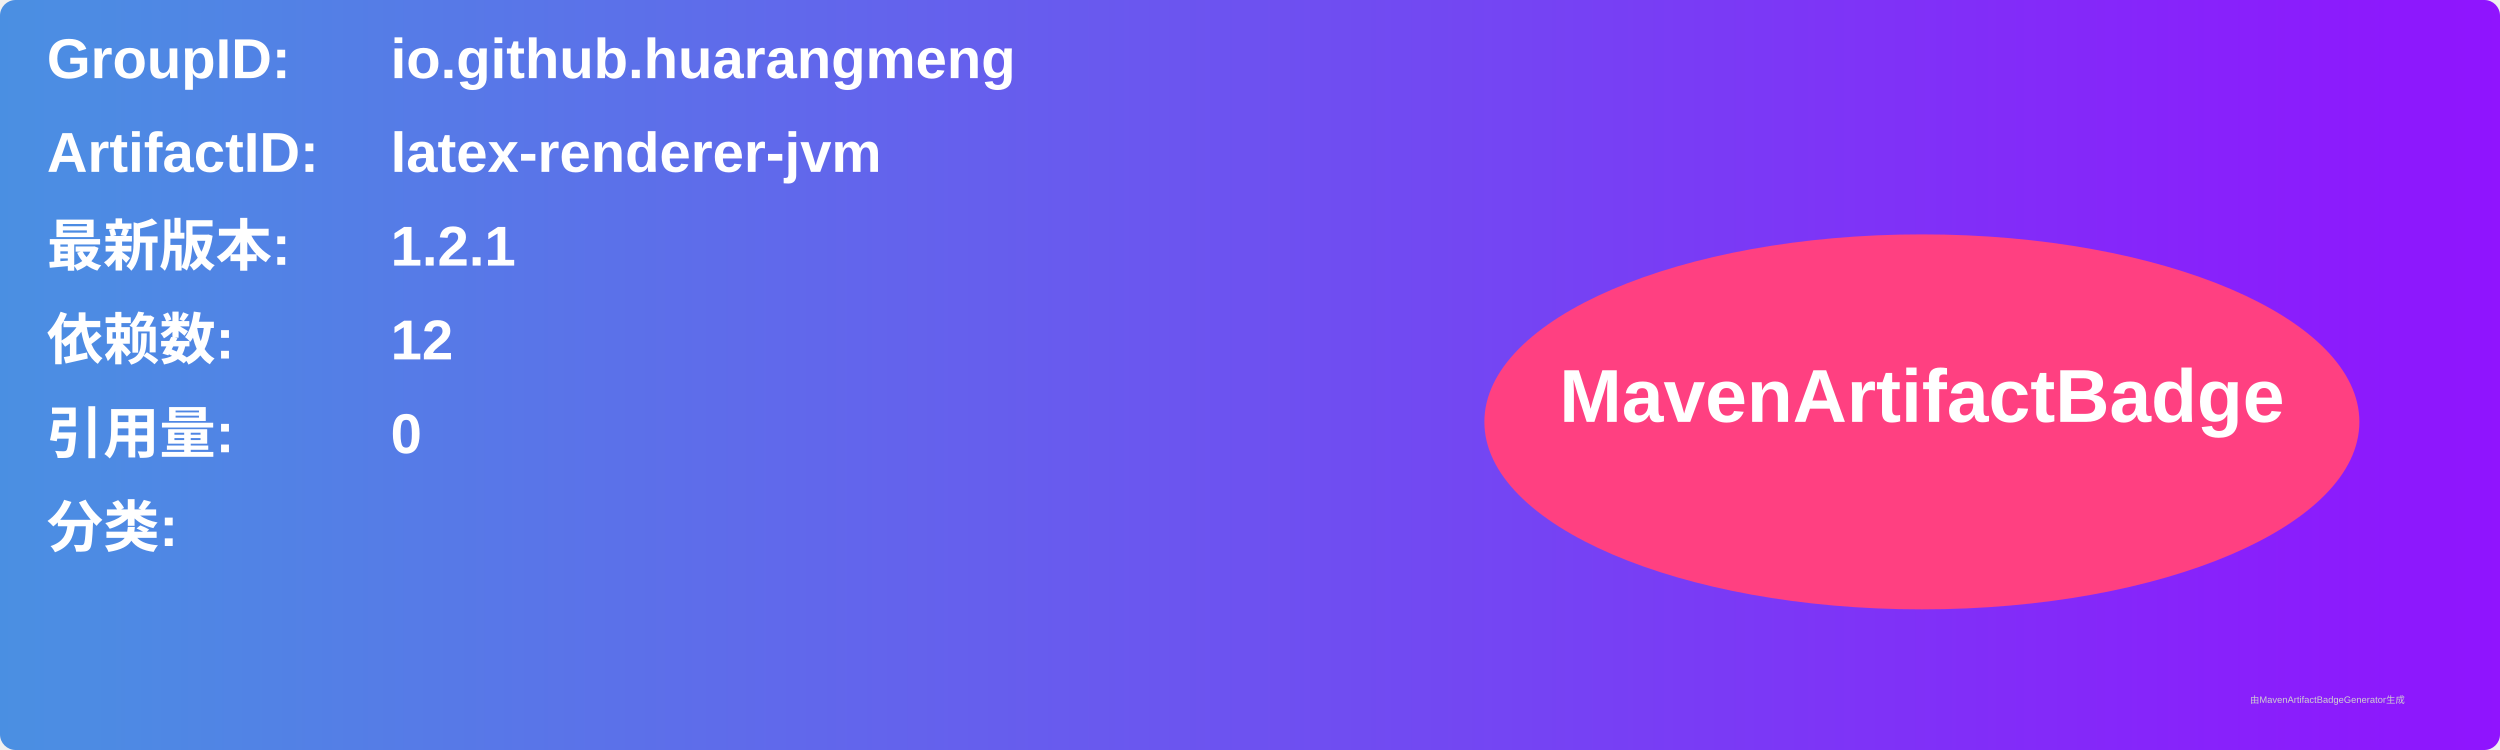
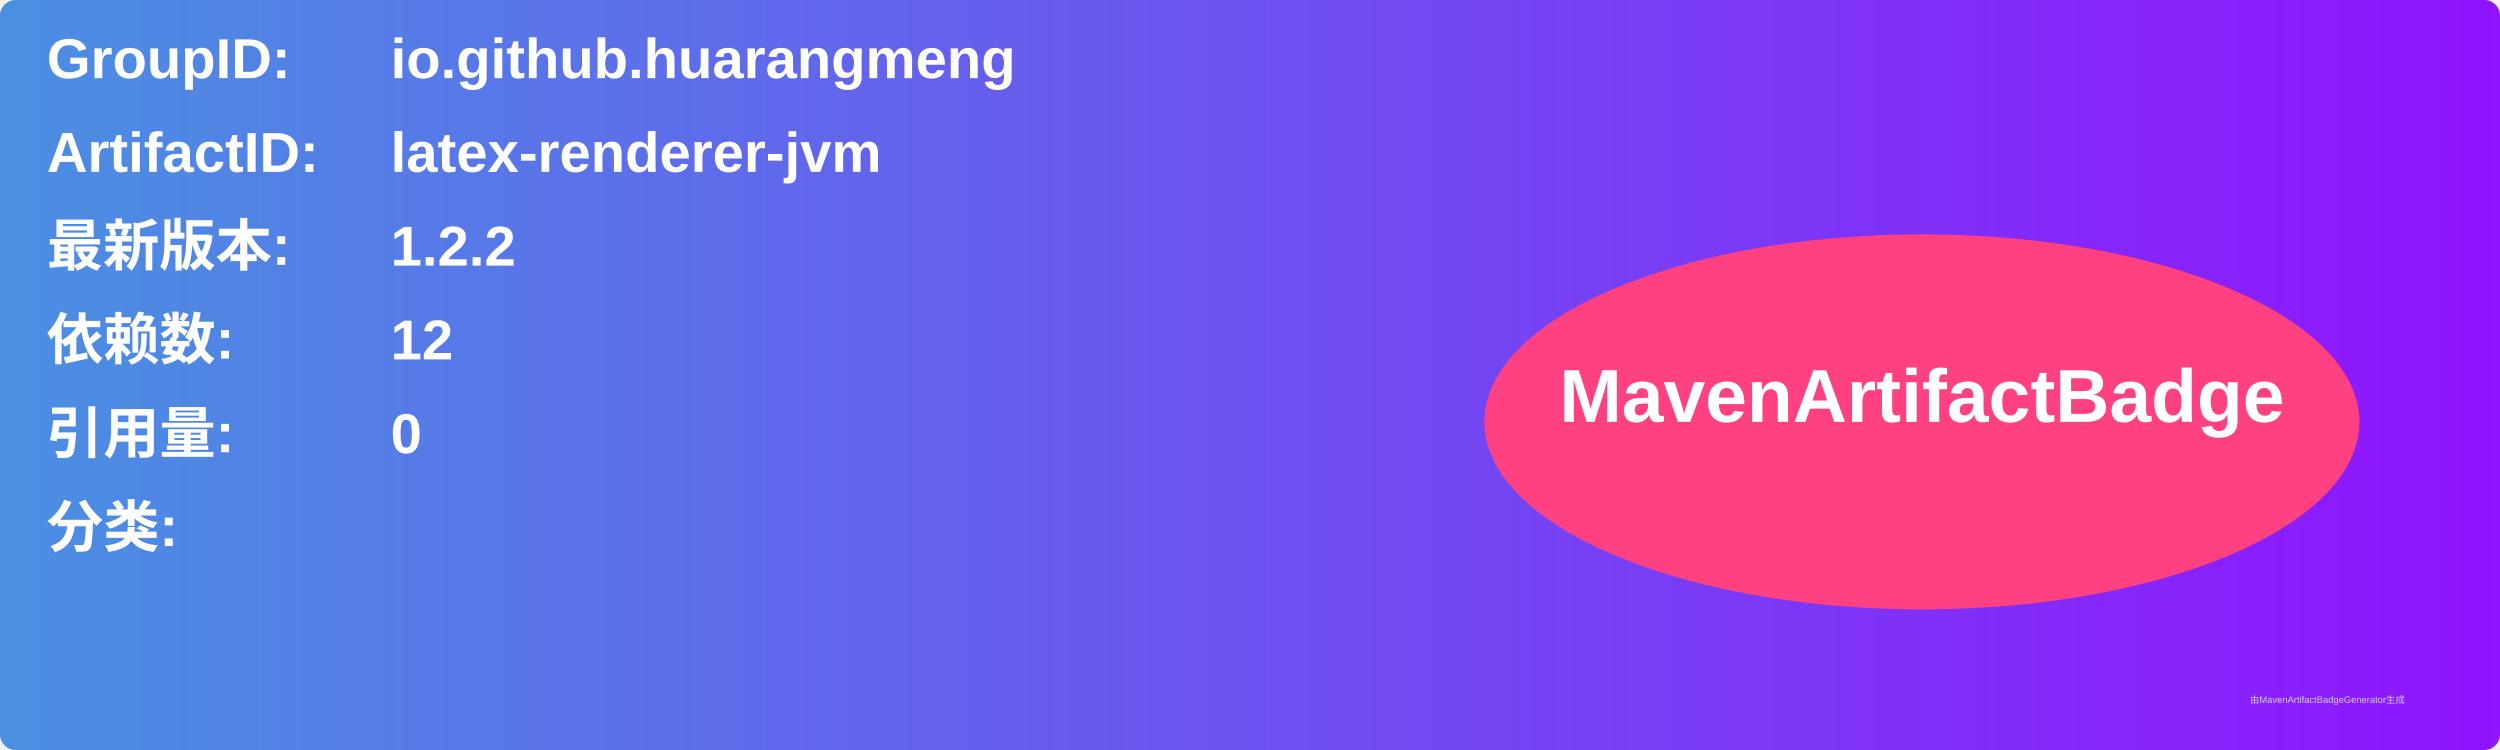
<svg xmlns="http://www.w3.org/2000/svg" width="800" height="240" viewBox="0 0 800 240">
  <linearGradient id="grad" x1="0%" y1="0%" x2="100%" y2="0%">
    <stop offset="0%" stop-color="#4a90e2" />
    <stop offset="100%" stop-color="#9013fe" />
  </linearGradient>
  <rect width="100%" height="100%" rx="5" ry="5" fill="url(#grad)" />
  <g transform="translate(15, 15)">
    <text x="0" y="10" font-family="Arial" font-size="18" fill="white" font-weight="bold" width="260">GroupID:</text>
    <text x="110" y="10" font-family="Arial" font-size="18" fill="white" font-weight="bold" width="460">io.github.huarangmeng</text>
    <text x="0" y="40" font-family="Arial" font-size="18" fill="white" font-weight="bold" width="260">ArtifactID:</text>
    <text x="110" y="40" font-family="Arial" font-size="18" fill="white" font-weight="bold" width="460">latex-renderer-jvm</text>
    <text x="0" y="70" font-family="Arial" font-size="18" fill="white" font-weight="bold">最新版本:</text>
    <text x="110" y="70" font-family="Arial" font-size="18" fill="white" font-weight="bold">
-       <tspan font-weight="bold">1.2.1</tspan>
+       <tspan font-weight="bold">1.2.2</tspan>
    </text>
    <text x="0" y="100" font-family="Arial" font-size="18" fill="white" font-weight="bold">依赖数: </text>
    <text x="110" y="100" font-family="Arial" font-size="18" fill="white">
      <tspan font-weight="bold">12</tspan>
    </text>
    <text x="0" y="130" font-family="Arial" font-size="18" fill="white" font-weight="bold">引用量: </text>
    <text x="110" y="130" font-family="Arial" font-size="18" fill="white">
      <tspan font-weight="bold">0</tspan>
    </text>
    <text x="0" y="160" font-family="Arial" font-size="18" fill="white" font-weight="bold">分类:</text>
    <text x="10" y="190" font-family="Arial" font-size="10" fill="white">
      <tspan font-weight="bold" />
    </text>
    <ellipse cx="600" cy="120" rx="140" ry="60" fill="#ff4081" />
    <text x="600" y="120" text-anchor="middle" font-family="Arial" font-size="24" fill="white" font-weight="bold">MavenArtifactBadge</text>
  </g>
  <text x="720" y="225" font-family="Arial" font-size="3" fill="#d0d0d0">由MavenArtifactBadgeGenerator生成</text>
</svg>
